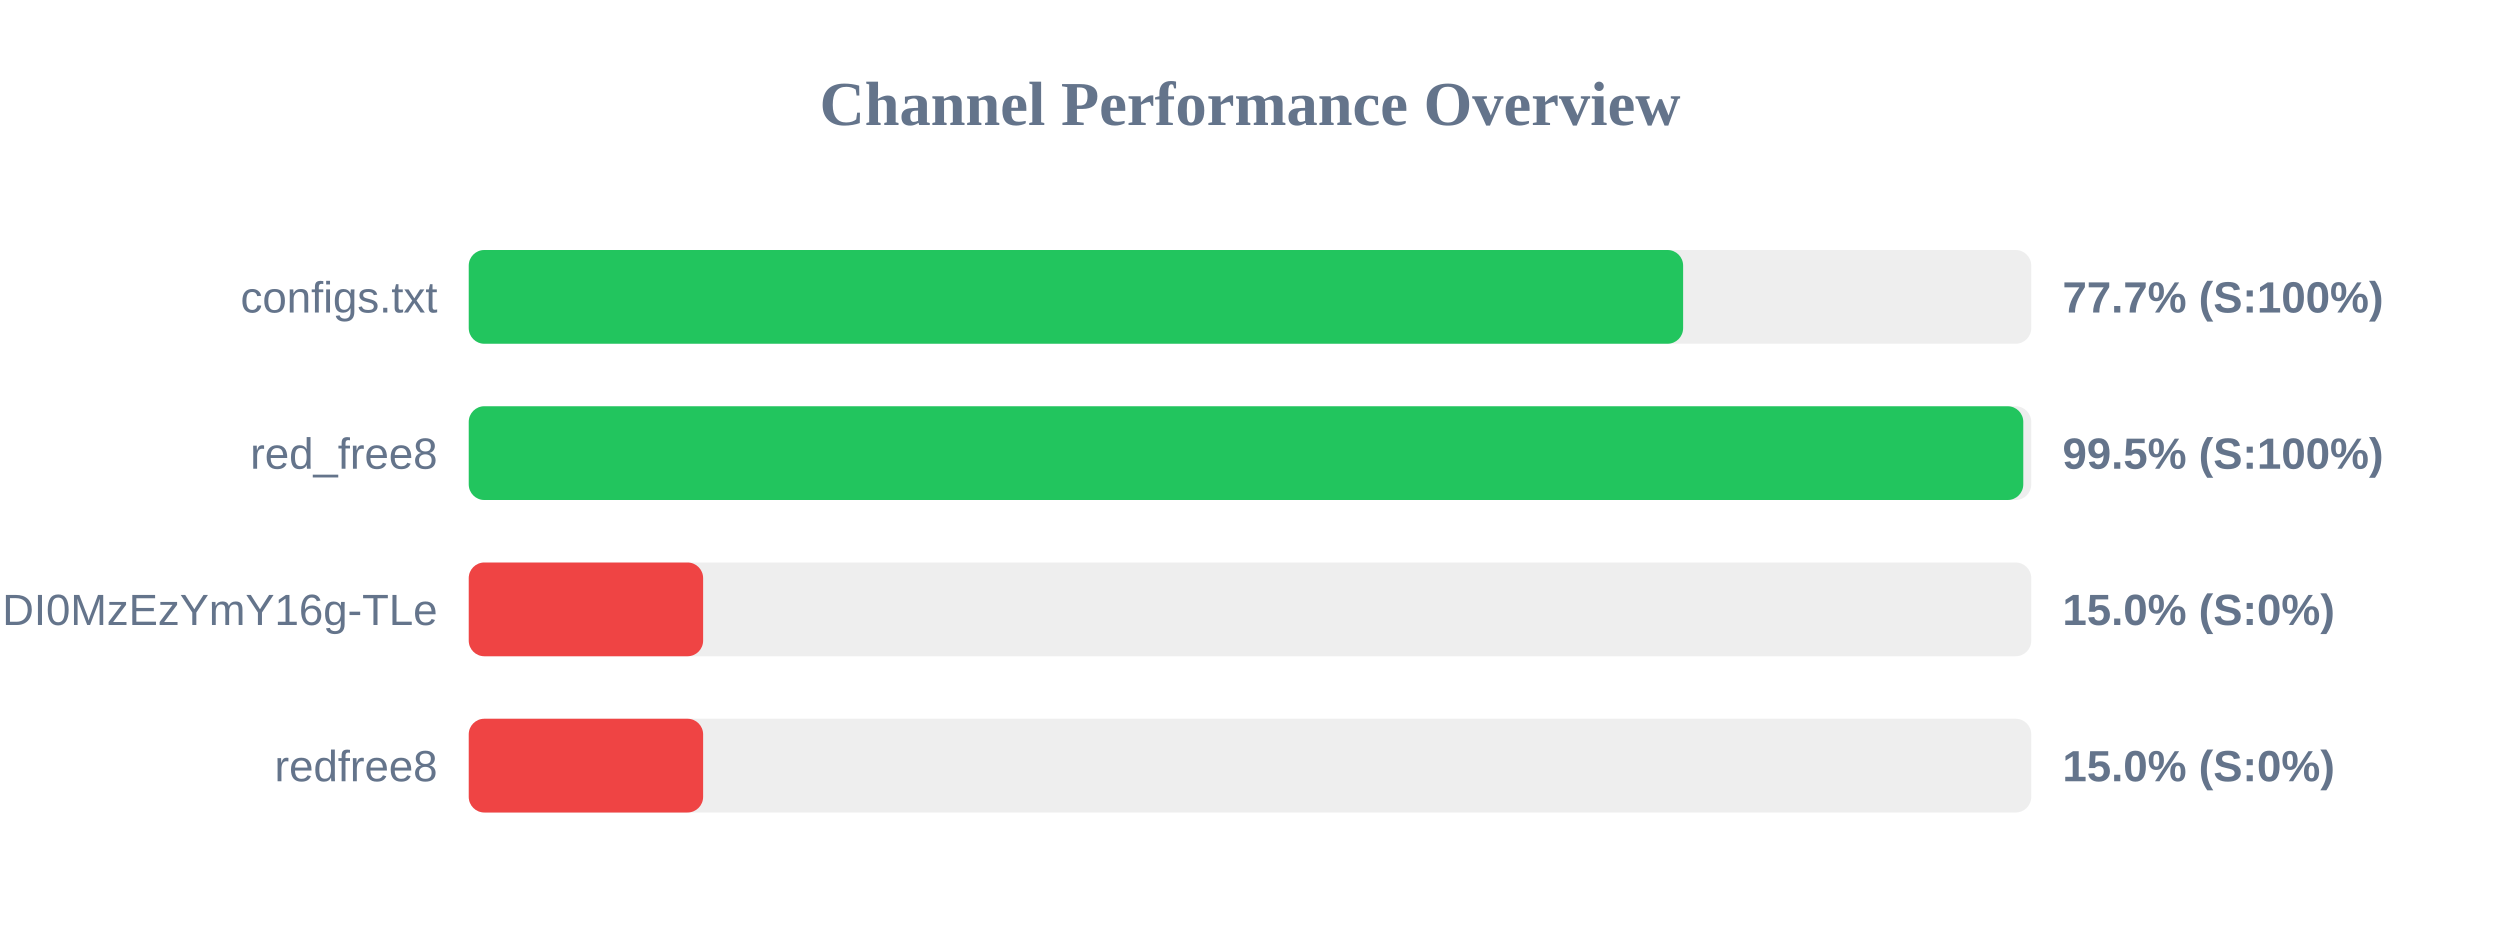
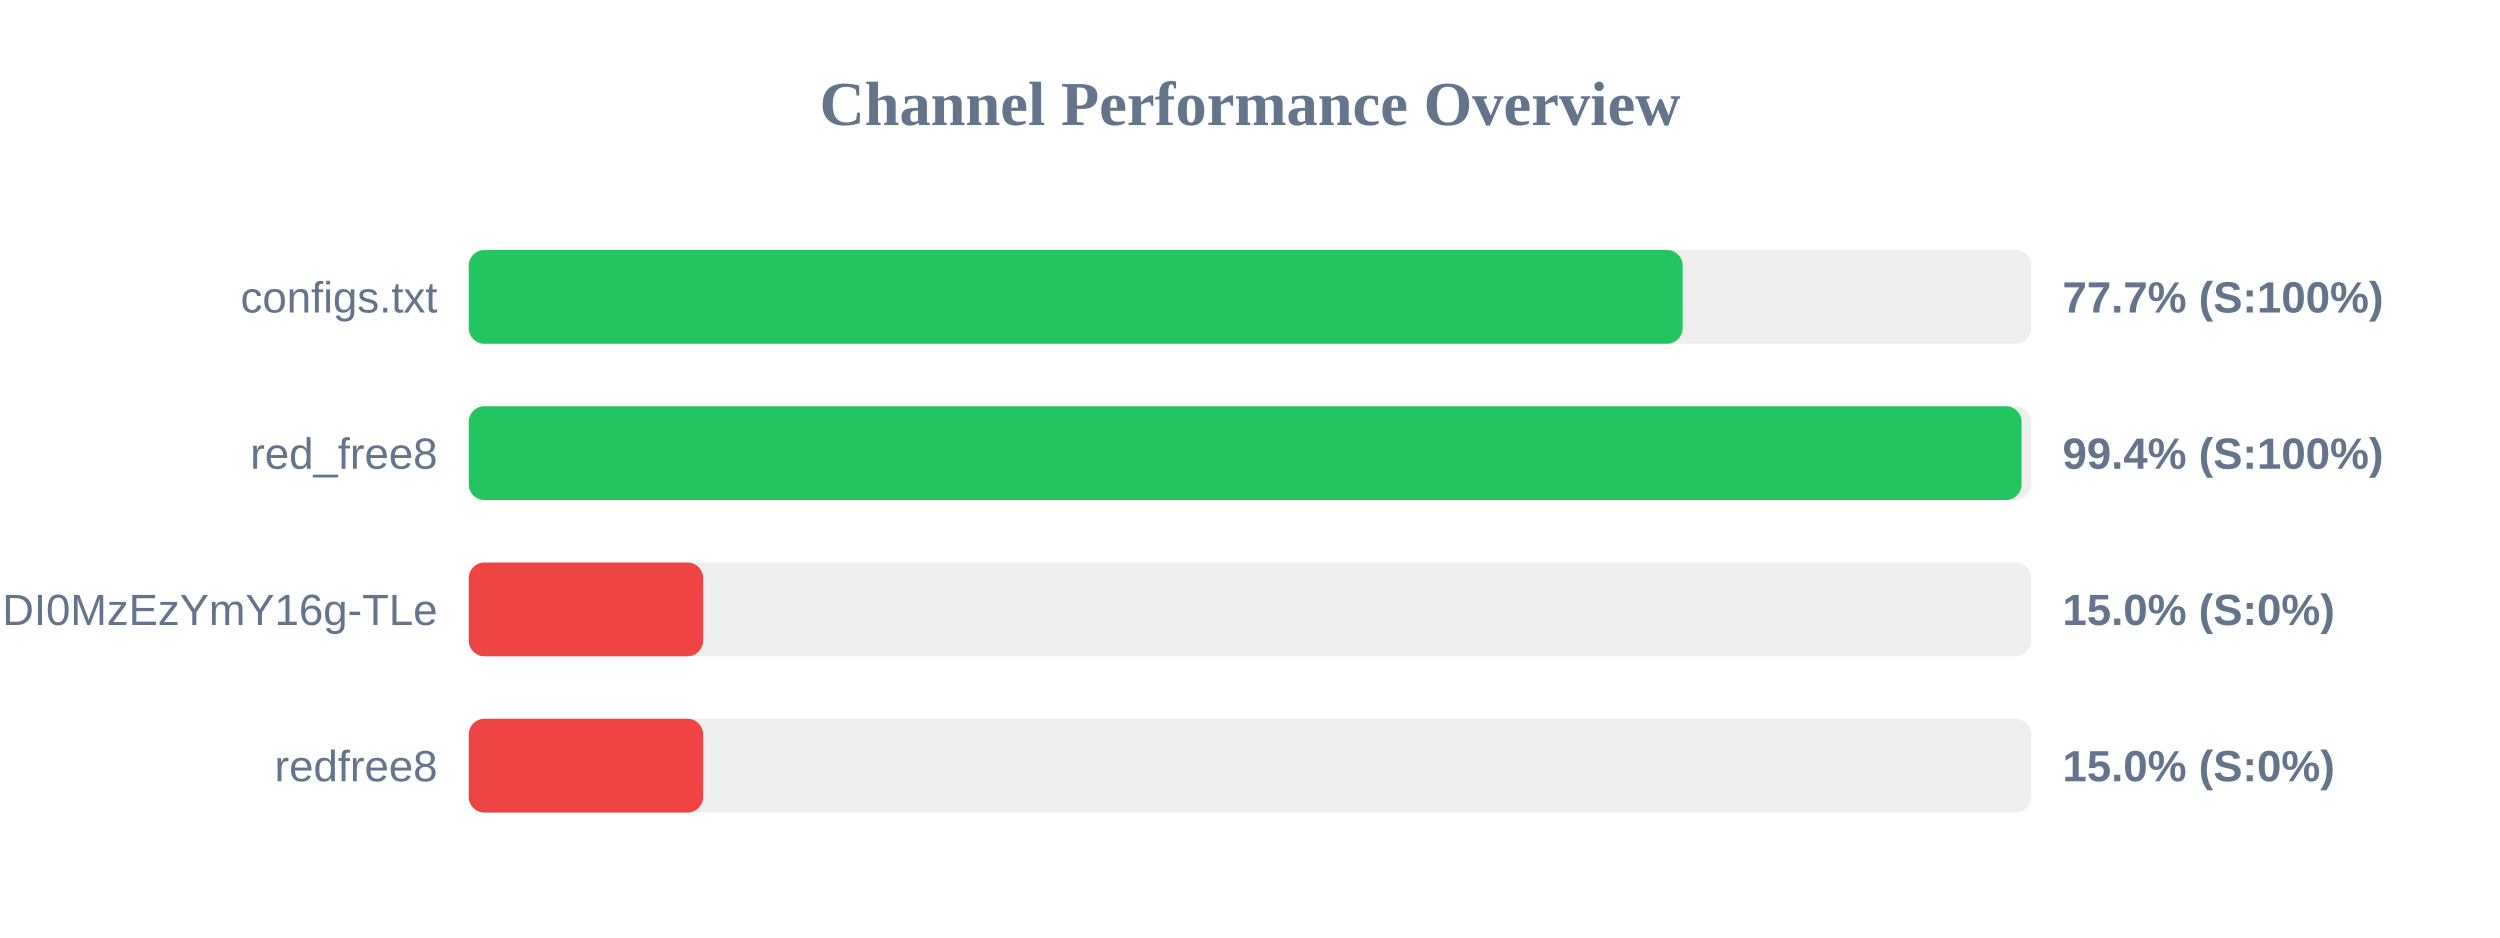
<svg xmlns="http://www.w3.org/2000/svg" width="800" height="300" version="1.1">
  <style>
        .row { font: 14px Arial; fill: #64748b; }
        .score { font: bold 14px Arial; fill: #64748b; }
    </style>
  <text x="400" y="40" text-anchor="middle" font-size="20px" font-weight="bold" fill="#64748b">Channel Performance Overview</text>
  <rect x="150" y="80" width="500" height="30" fill="#eee" rx="5" />
-   <rect x="150" y="80" width="388.6" height="30" fill="#22c55e" rx="5" />
+   <rect x="150" y="80" width="388.45" height="30" fill="#22c55e" rx="5" />
  <text x="140" y="100" text-anchor="end" class="row">configs.txt</text>
  <text x="660" y="100" text-anchor="start" class="score">77.7% (S:100%)</text>
  <rect x="150" y="130" width="500" height="30" fill="#eee" rx="5" />
-   <rect x="150" y="130" width="497.45" height="30" fill="#22c55e" rx="5" />
+   <rect x="150" y="130" width="496.9" height="30" fill="#22c55e" rx="5" />
  <text x="140" y="150" text-anchor="end" class="row">red_free8</text>
-   <text x="660" y="150" text-anchor="start" class="score">99.5% (S:100%)</text>
+   <text x="660" y="150" text-anchor="start" class="score">99.4% (S:100%)</text>
  <rect x="150" y="180" width="500" height="30" fill="#eee" rx="5" />
  <rect x="150" y="180" width="75.0" height="30" fill="#ef4444" rx="5" />
  <text x="140" y="200" text-anchor="end" class="row">NjEzODY1NDgyOCwxNzQ1NDI0MzEzYmY16g-TLe</text>
  <text x="660" y="200" text-anchor="start" class="score">15.0% (S:0%)</text>
  <rect x="150" y="230" width="500" height="30" fill="#eee" rx="5" />
  <rect x="150" y="230" width="75.0" height="30" fill="#ef4444" rx="5" />
  <text x="140" y="250" text-anchor="end" class="row">redfree8</text>
  <text x="660" y="250" text-anchor="start" class="score">15.0% (S:0%)</text>
</svg>
